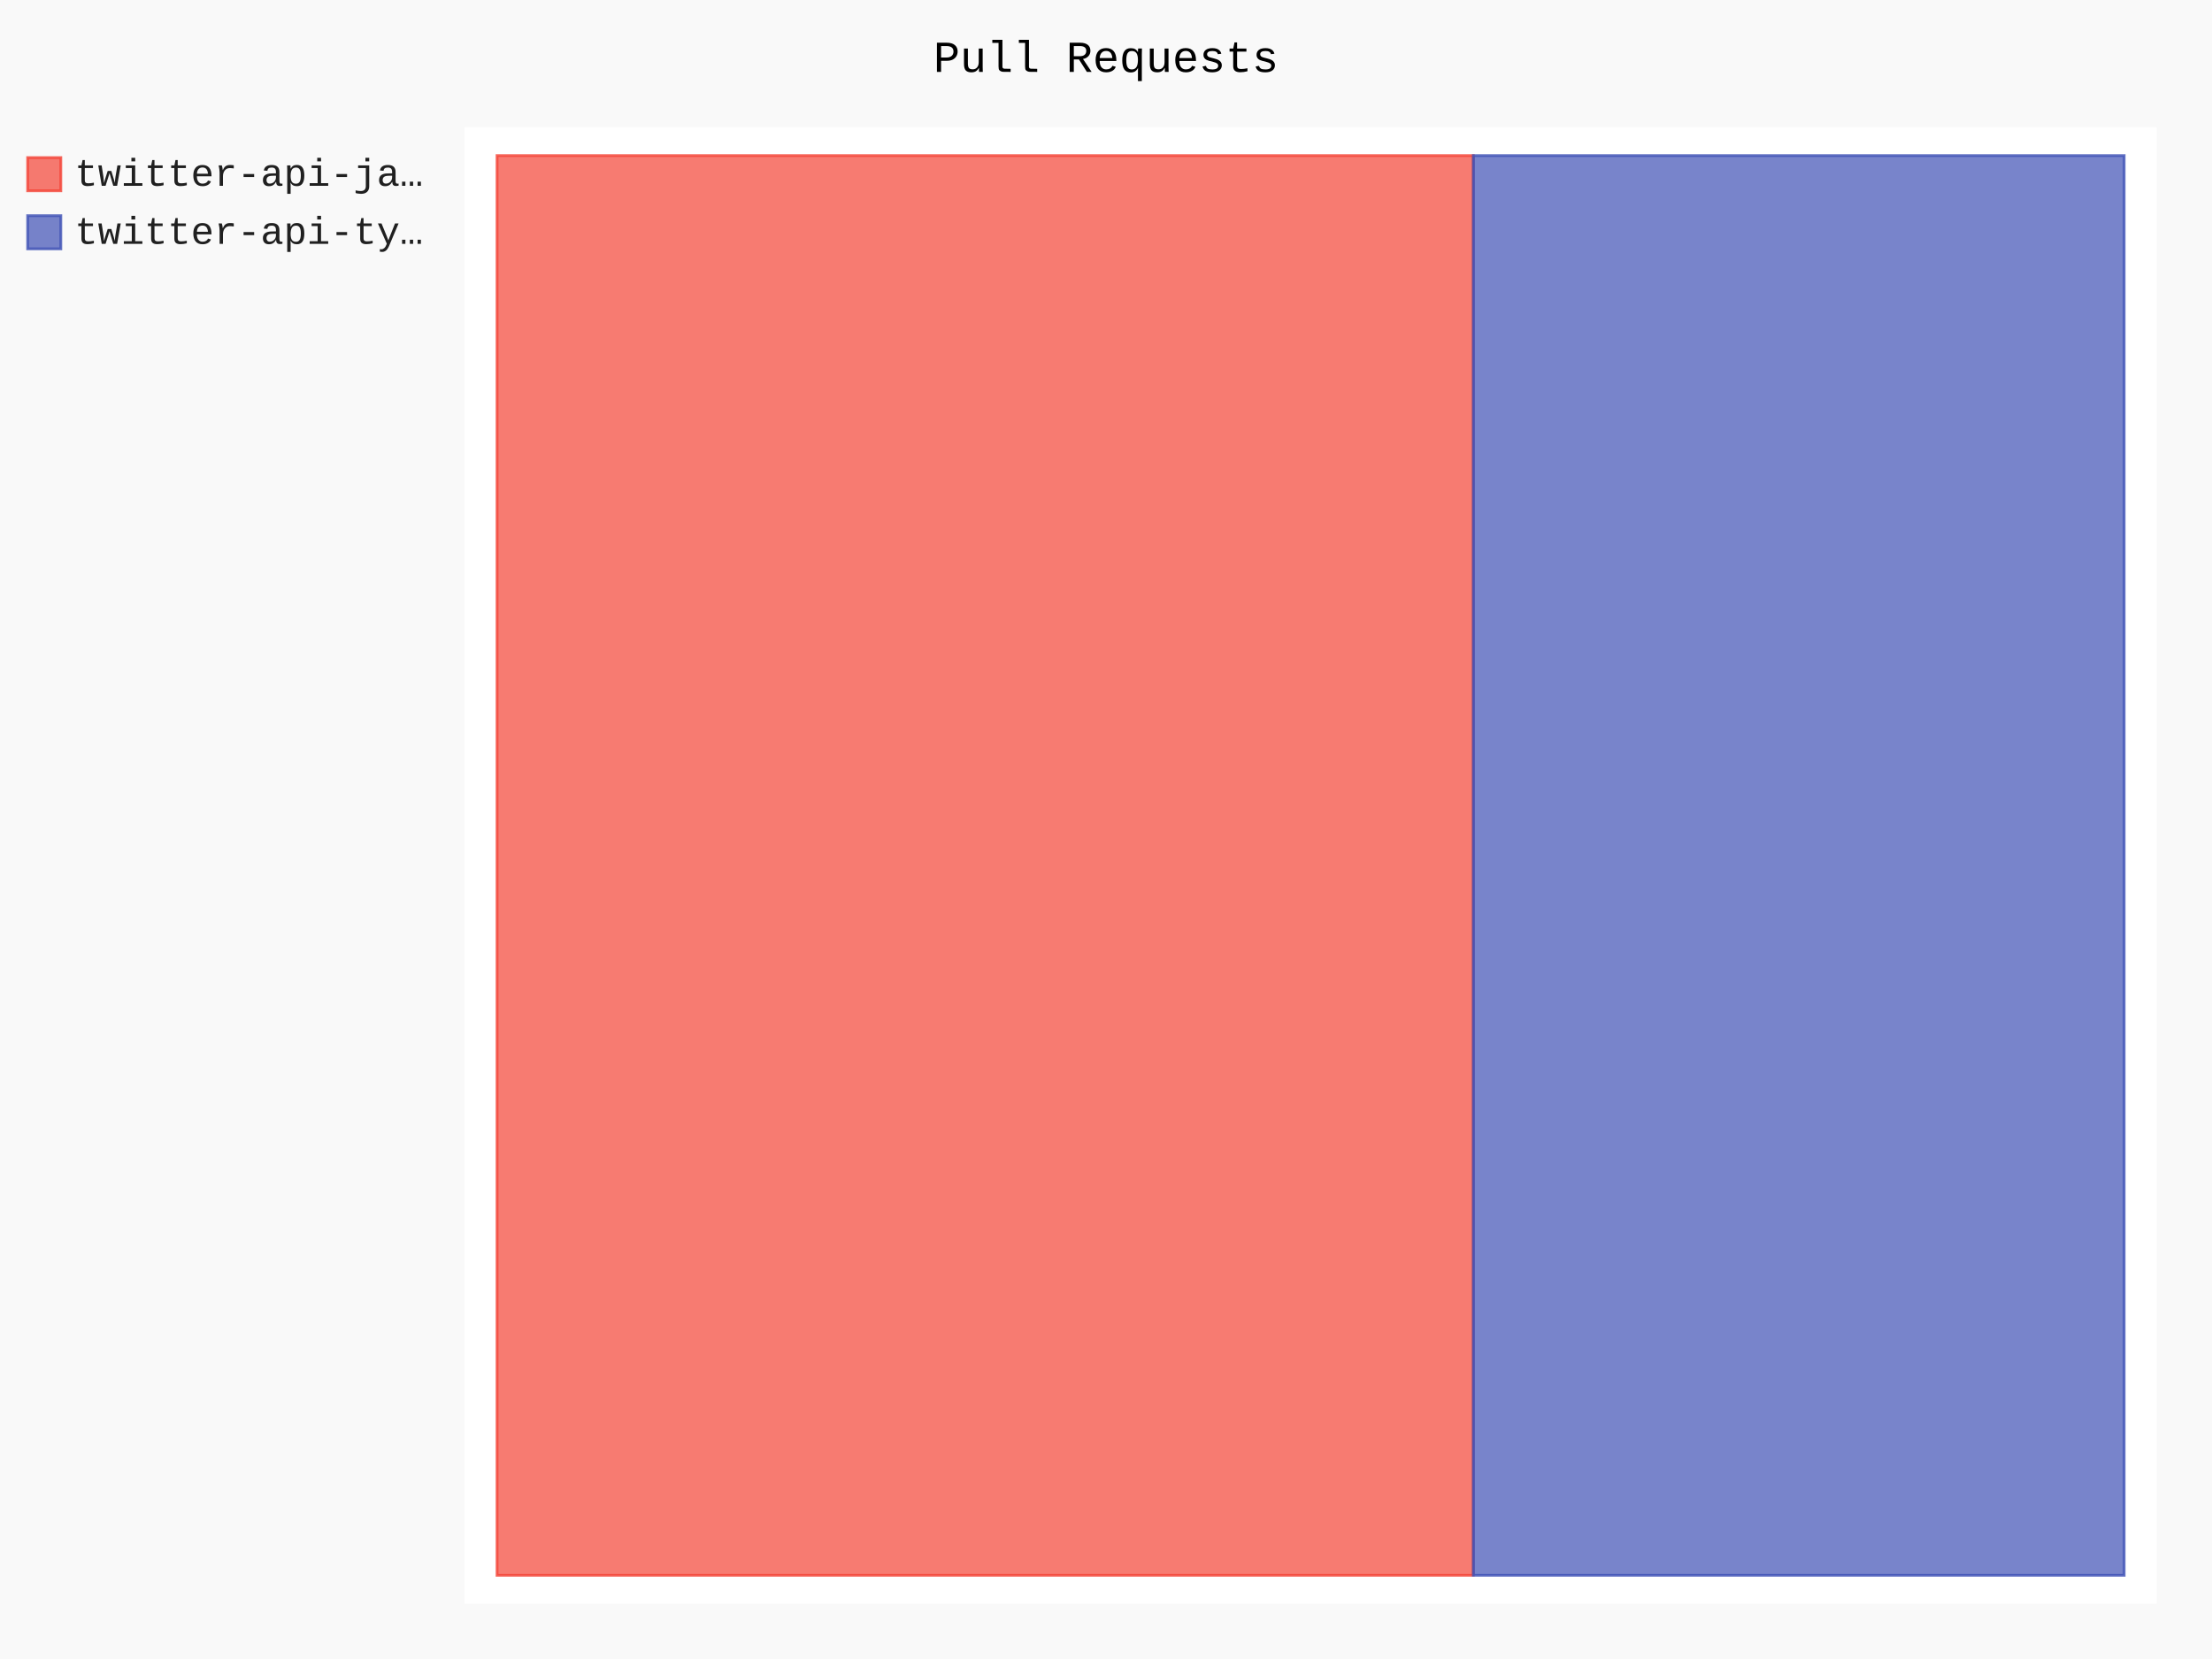
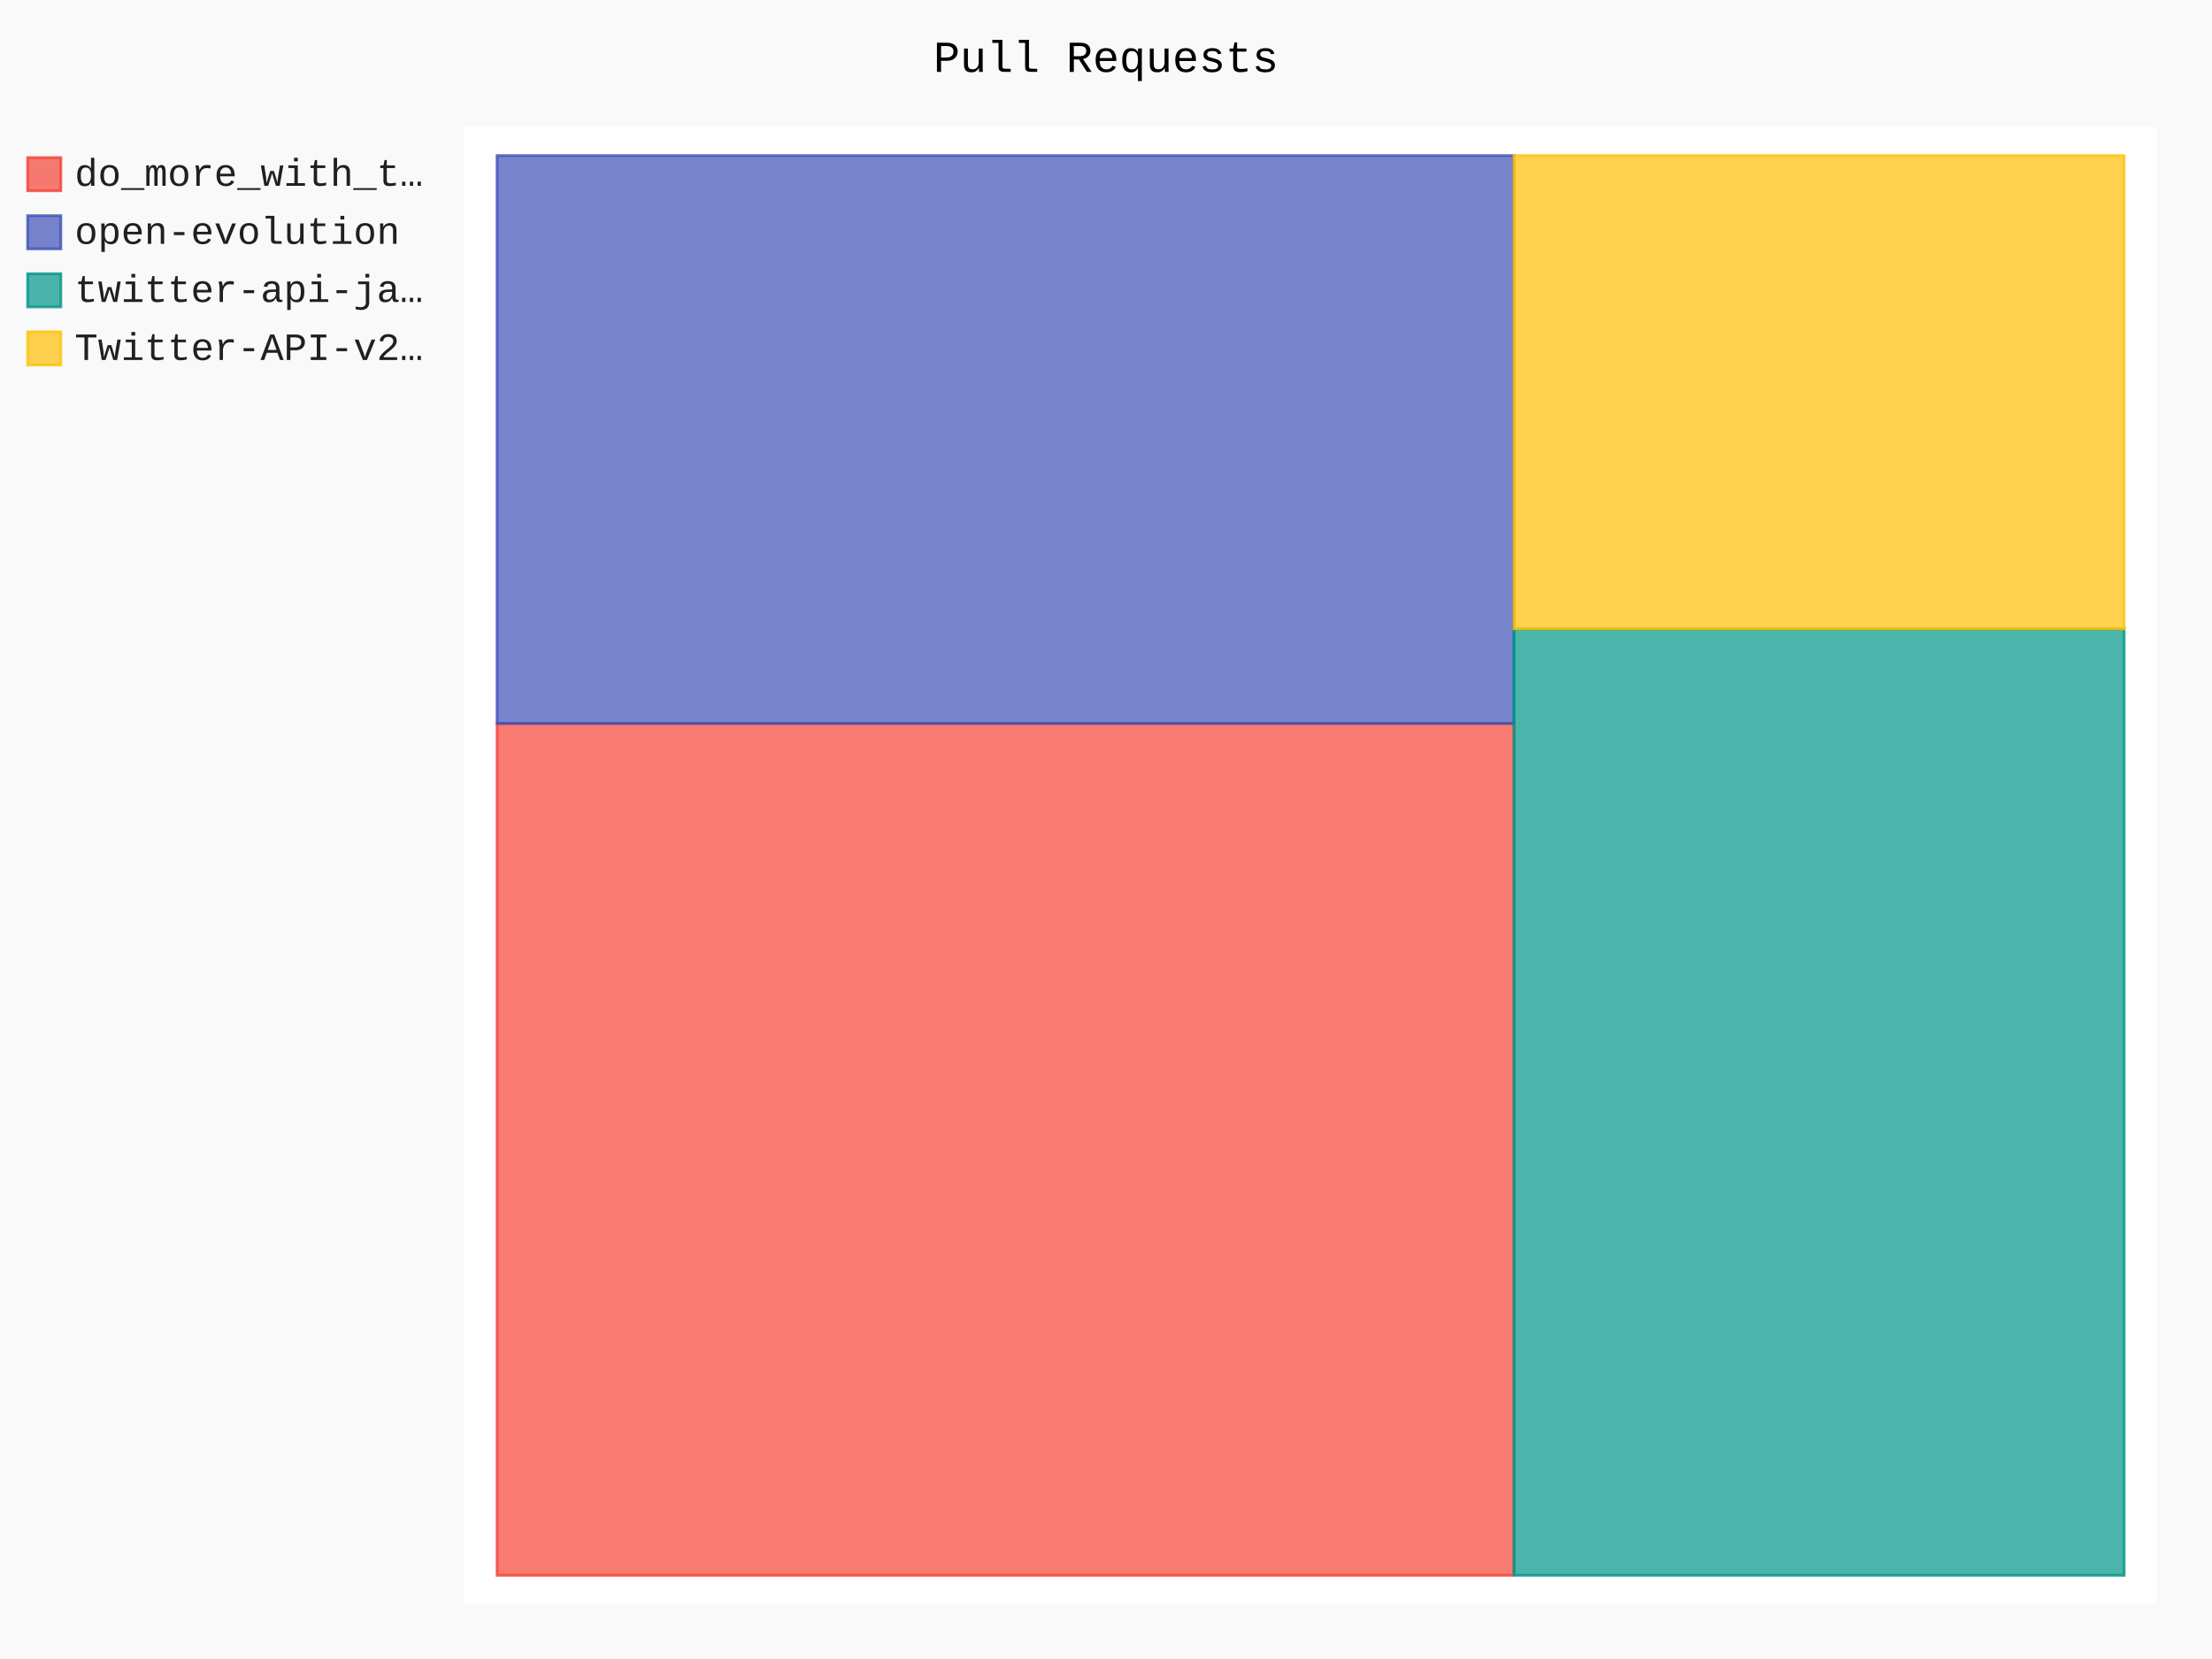
- <svg xmlns="http://www.w3.org/2000/svg" id="chart-0ac56b0e-74be-4d40-80e3-1c7963d15043" class="pygal-chart" viewBox="0 0 800 600">
+ <svg xmlns="http://www.w3.org/2000/svg" id="chart-914e54a4-3371-4a16-8d38-0c0ae113cc7a" class="pygal-chart" viewBox="0 0 800 600">
  <defs>
-     <style type="text/css">#chart-0ac56b0e-74be-4d40-80e3-1c7963d15043{-webkit-user-select:none;-webkit-font-smoothing:antialiased;font-family:Consolas,"Liberation Mono",Menlo,Courier,monospace}#chart-0ac56b0e-74be-4d40-80e3-1c7963d15043 .title{font-family:Consolas,"Liberation Mono",Menlo,Courier,monospace;font-size:16px}#chart-0ac56b0e-74be-4d40-80e3-1c7963d15043 .legends .legend text{font-family:Consolas,"Liberation Mono",Menlo,Courier,monospace;font-size:14px}#chart-0ac56b0e-74be-4d40-80e3-1c7963d15043 .axis text{font-family:Consolas,"Liberation Mono",Menlo,Courier,monospace;font-size:10px}#chart-0ac56b0e-74be-4d40-80e3-1c7963d15043 .axis text.major{font-family:Consolas,"Liberation Mono",Menlo,Courier,monospace;font-size:10px}#chart-0ac56b0e-74be-4d40-80e3-1c7963d15043 .text-overlay text.value{font-family:Consolas,"Liberation Mono",Menlo,Courier,monospace;font-size:16px}#chart-0ac56b0e-74be-4d40-80e3-1c7963d15043 .text-overlay text.label{font-family:Consolas,"Liberation Mono",Menlo,Courier,monospace;font-size:10px}#chart-0ac56b0e-74be-4d40-80e3-1c7963d15043 .tooltip{font-family:Consolas,"Liberation Mono",Menlo,Courier,monospace;font-size:14px}#chart-0ac56b0e-74be-4d40-80e3-1c7963d15043 text.no_data{font-family:Consolas,"Liberation Mono",Menlo,Courier,monospace;font-size:64px}
- #chart-0ac56b0e-74be-4d40-80e3-1c7963d15043{background-color:rgba(249,249,249,1)}#chart-0ac56b0e-74be-4d40-80e3-1c7963d15043 path,#chart-0ac56b0e-74be-4d40-80e3-1c7963d15043 line,#chart-0ac56b0e-74be-4d40-80e3-1c7963d15043 rect,#chart-0ac56b0e-74be-4d40-80e3-1c7963d15043 circle{-webkit-transition:150ms;-moz-transition:150ms;transition:150ms}#chart-0ac56b0e-74be-4d40-80e3-1c7963d15043 .graph &gt; .background{fill:rgba(249,249,249,1)}#chart-0ac56b0e-74be-4d40-80e3-1c7963d15043 .plot &gt; .background{fill:rgba(255,255,255,1)}#chart-0ac56b0e-74be-4d40-80e3-1c7963d15043 .graph{fill:rgba(0,0,0,.87)}#chart-0ac56b0e-74be-4d40-80e3-1c7963d15043 text.no_data{fill:rgba(0,0,0,1)}#chart-0ac56b0e-74be-4d40-80e3-1c7963d15043 .title{fill:rgba(0,0,0,1)}#chart-0ac56b0e-74be-4d40-80e3-1c7963d15043 .legends .legend text{fill:rgba(0,0,0,.87)}#chart-0ac56b0e-74be-4d40-80e3-1c7963d15043 .legends .legend:hover text{fill:rgba(0,0,0,1)}#chart-0ac56b0e-74be-4d40-80e3-1c7963d15043 .axis .line{stroke:rgba(0,0,0,1)}#chart-0ac56b0e-74be-4d40-80e3-1c7963d15043 .axis .guide.line{stroke:rgba(0,0,0,.54)}#chart-0ac56b0e-74be-4d40-80e3-1c7963d15043 .axis .major.line{stroke:rgba(0,0,0,.87)}#chart-0ac56b0e-74be-4d40-80e3-1c7963d15043 .axis text.major{fill:rgba(0,0,0,1)}#chart-0ac56b0e-74be-4d40-80e3-1c7963d15043 .axis.y .guides:hover .guide.line,#chart-0ac56b0e-74be-4d40-80e3-1c7963d15043 .line-graph .axis.x .guides:hover .guide.line,#chart-0ac56b0e-74be-4d40-80e3-1c7963d15043 .stackedline-graph .axis.x .guides:hover .guide.line,#chart-0ac56b0e-74be-4d40-80e3-1c7963d15043 .xy-graph .axis.x .guides:hover .guide.line{stroke:rgba(0,0,0,1)}#chart-0ac56b0e-74be-4d40-80e3-1c7963d15043 .axis .guides:hover text{fill:rgba(0,0,0,1)}#chart-0ac56b0e-74be-4d40-80e3-1c7963d15043 .reactive{fill-opacity:.7;stroke-opacity:.8;stroke-width:1}#chart-0ac56b0e-74be-4d40-80e3-1c7963d15043 .ci{stroke:rgba(0,0,0,.87)}#chart-0ac56b0e-74be-4d40-80e3-1c7963d15043 .reactive.active,#chart-0ac56b0e-74be-4d40-80e3-1c7963d15043 .active .reactive{fill-opacity:.8;stroke-opacity:.9;stroke-width:4}#chart-0ac56b0e-74be-4d40-80e3-1c7963d15043 .ci .reactive.active{stroke-width:1.5}#chart-0ac56b0e-74be-4d40-80e3-1c7963d15043 .series text{fill:rgba(0,0,0,1)}#chart-0ac56b0e-74be-4d40-80e3-1c7963d15043 .tooltip rect{fill:rgba(255,255,255,1);stroke:rgba(0,0,0,1);-webkit-transition:opacity 150ms;-moz-transition:opacity 150ms;transition:opacity 150ms}#chart-0ac56b0e-74be-4d40-80e3-1c7963d15043 .tooltip .label{fill:rgba(0,0,0,.87)}#chart-0ac56b0e-74be-4d40-80e3-1c7963d15043 .tooltip .label{fill:rgba(0,0,0,.87)}#chart-0ac56b0e-74be-4d40-80e3-1c7963d15043 .tooltip .legend{font-size:.8em;fill:rgba(0,0,0,.54)}#chart-0ac56b0e-74be-4d40-80e3-1c7963d15043 .tooltip .x_label{font-size:.6em;fill:rgba(0,0,0,1)}#chart-0ac56b0e-74be-4d40-80e3-1c7963d15043 .tooltip .xlink{font-size:.5em;text-decoration:underline}#chart-0ac56b0e-74be-4d40-80e3-1c7963d15043 .tooltip .value{font-size:1.5em}#chart-0ac56b0e-74be-4d40-80e3-1c7963d15043 .bound{font-size:.5em}#chart-0ac56b0e-74be-4d40-80e3-1c7963d15043 .max-value{font-size:.75em;fill:rgba(0,0,0,.54)}#chart-0ac56b0e-74be-4d40-80e3-1c7963d15043 .map-element{fill:rgba(255,255,255,1);stroke:rgba(0,0,0,.54) !important}#chart-0ac56b0e-74be-4d40-80e3-1c7963d15043 .map-element .reactive{fill-opacity:inherit;stroke-opacity:inherit}#chart-0ac56b0e-74be-4d40-80e3-1c7963d15043 .color-0,#chart-0ac56b0e-74be-4d40-80e3-1c7963d15043 .color-0 a:visited{stroke:#F44336;fill:#F44336}#chart-0ac56b0e-74be-4d40-80e3-1c7963d15043 .color-1,#chart-0ac56b0e-74be-4d40-80e3-1c7963d15043 .color-1 a:visited{stroke:#3F51B5;fill:#3F51B5}#chart-0ac56b0e-74be-4d40-80e3-1c7963d15043 .text-overlay .color-0 text{fill:black}#chart-0ac56b0e-74be-4d40-80e3-1c7963d15043 .text-overlay .color-1 text{fill:black}
- #chart-0ac56b0e-74be-4d40-80e3-1c7963d15043 text.no_data{text-anchor:middle}#chart-0ac56b0e-74be-4d40-80e3-1c7963d15043 .guide.line{fill:none}#chart-0ac56b0e-74be-4d40-80e3-1c7963d15043 .centered{text-anchor:middle}#chart-0ac56b0e-74be-4d40-80e3-1c7963d15043 .title{text-anchor:middle}#chart-0ac56b0e-74be-4d40-80e3-1c7963d15043 .legends .legend text{fill-opacity:1}#chart-0ac56b0e-74be-4d40-80e3-1c7963d15043 .axis.x text{text-anchor:middle}#chart-0ac56b0e-74be-4d40-80e3-1c7963d15043 .axis.x:not(.web) text[transform]{text-anchor:start}#chart-0ac56b0e-74be-4d40-80e3-1c7963d15043 .axis.x:not(.web) text[transform].backwards{text-anchor:end}#chart-0ac56b0e-74be-4d40-80e3-1c7963d15043 .axis.y text{text-anchor:end}#chart-0ac56b0e-74be-4d40-80e3-1c7963d15043 .axis.y text[transform].backwards{text-anchor:start}#chart-0ac56b0e-74be-4d40-80e3-1c7963d15043 .axis.y2 text{text-anchor:start}#chart-0ac56b0e-74be-4d40-80e3-1c7963d15043 .axis.y2 text[transform].backwards{text-anchor:end}#chart-0ac56b0e-74be-4d40-80e3-1c7963d15043 .axis .guide.line{stroke-dasharray:4,4;stroke:black}#chart-0ac56b0e-74be-4d40-80e3-1c7963d15043 .axis .major.guide.line{stroke-dasharray:6,6;stroke:black}#chart-0ac56b0e-74be-4d40-80e3-1c7963d15043 .horizontal .axis.y .guide.line,#chart-0ac56b0e-74be-4d40-80e3-1c7963d15043 .horizontal .axis.y2 .guide.line,#chart-0ac56b0e-74be-4d40-80e3-1c7963d15043 .vertical .axis.x .guide.line{opacity:0}#chart-0ac56b0e-74be-4d40-80e3-1c7963d15043 .horizontal .axis.always_show .guide.line,#chart-0ac56b0e-74be-4d40-80e3-1c7963d15043 .vertical .axis.always_show .guide.line{opacity:1 !important}#chart-0ac56b0e-74be-4d40-80e3-1c7963d15043 .axis.y .guides:hover .guide.line,#chart-0ac56b0e-74be-4d40-80e3-1c7963d15043 .axis.y2 .guides:hover .guide.line,#chart-0ac56b0e-74be-4d40-80e3-1c7963d15043 .axis.x .guides:hover .guide.line{opacity:1}#chart-0ac56b0e-74be-4d40-80e3-1c7963d15043 .axis .guides:hover text{opacity:1}#chart-0ac56b0e-74be-4d40-80e3-1c7963d15043 .nofill{fill:none}#chart-0ac56b0e-74be-4d40-80e3-1c7963d15043 .subtle-fill{fill-opacity:.2}#chart-0ac56b0e-74be-4d40-80e3-1c7963d15043 .dot{stroke-width:1px;fill-opacity:1;stroke-opacity:1}#chart-0ac56b0e-74be-4d40-80e3-1c7963d15043 .dot.active{stroke-width:5px}#chart-0ac56b0e-74be-4d40-80e3-1c7963d15043 .dot.negative{fill:transparent}#chart-0ac56b0e-74be-4d40-80e3-1c7963d15043 text,#chart-0ac56b0e-74be-4d40-80e3-1c7963d15043 tspan{stroke:none !important}#chart-0ac56b0e-74be-4d40-80e3-1c7963d15043 .series text.active{opacity:1}#chart-0ac56b0e-74be-4d40-80e3-1c7963d15043 .tooltip rect{fill-opacity:.95;stroke-width:.5}#chart-0ac56b0e-74be-4d40-80e3-1c7963d15043 .tooltip text{fill-opacity:1}#chart-0ac56b0e-74be-4d40-80e3-1c7963d15043 .showable{visibility:hidden}#chart-0ac56b0e-74be-4d40-80e3-1c7963d15043 .showable.shown{visibility:visible}#chart-0ac56b0e-74be-4d40-80e3-1c7963d15043 .gauge-background{fill:rgba(229,229,229,1);stroke:none}#chart-0ac56b0e-74be-4d40-80e3-1c7963d15043 .bg-lines{stroke:rgba(249,249,249,1);stroke-width:2px}</style>
+     <style type="text/css">#chart-914e54a4-3371-4a16-8d38-0c0ae113cc7a{-webkit-user-select:none;-webkit-font-smoothing:antialiased;font-family:Consolas,"Liberation Mono",Menlo,Courier,monospace}#chart-914e54a4-3371-4a16-8d38-0c0ae113cc7a .title{font-family:Consolas,"Liberation Mono",Menlo,Courier,monospace;font-size:16px}#chart-914e54a4-3371-4a16-8d38-0c0ae113cc7a .legends .legend text{font-family:Consolas,"Liberation Mono",Menlo,Courier,monospace;font-size:14px}#chart-914e54a4-3371-4a16-8d38-0c0ae113cc7a .axis text{font-family:Consolas,"Liberation Mono",Menlo,Courier,monospace;font-size:10px}#chart-914e54a4-3371-4a16-8d38-0c0ae113cc7a .axis text.major{font-family:Consolas,"Liberation Mono",Menlo,Courier,monospace;font-size:10px}#chart-914e54a4-3371-4a16-8d38-0c0ae113cc7a .text-overlay text.value{font-family:Consolas,"Liberation Mono",Menlo,Courier,monospace;font-size:16px}#chart-914e54a4-3371-4a16-8d38-0c0ae113cc7a .text-overlay text.label{font-family:Consolas,"Liberation Mono",Menlo,Courier,monospace;font-size:10px}#chart-914e54a4-3371-4a16-8d38-0c0ae113cc7a .tooltip{font-family:Consolas,"Liberation Mono",Menlo,Courier,monospace;font-size:14px}#chart-914e54a4-3371-4a16-8d38-0c0ae113cc7a text.no_data{font-family:Consolas,"Liberation Mono",Menlo,Courier,monospace;font-size:64px}
+ #chart-914e54a4-3371-4a16-8d38-0c0ae113cc7a{background-color:rgba(249,249,249,1)}#chart-914e54a4-3371-4a16-8d38-0c0ae113cc7a path,#chart-914e54a4-3371-4a16-8d38-0c0ae113cc7a line,#chart-914e54a4-3371-4a16-8d38-0c0ae113cc7a rect,#chart-914e54a4-3371-4a16-8d38-0c0ae113cc7a circle{-webkit-transition:150ms;-moz-transition:150ms;transition:150ms}#chart-914e54a4-3371-4a16-8d38-0c0ae113cc7a .graph &gt; .background{fill:rgba(249,249,249,1)}#chart-914e54a4-3371-4a16-8d38-0c0ae113cc7a .plot &gt; .background{fill:rgba(255,255,255,1)}#chart-914e54a4-3371-4a16-8d38-0c0ae113cc7a .graph{fill:rgba(0,0,0,.87)}#chart-914e54a4-3371-4a16-8d38-0c0ae113cc7a text.no_data{fill:rgba(0,0,0,1)}#chart-914e54a4-3371-4a16-8d38-0c0ae113cc7a .title{fill:rgba(0,0,0,1)}#chart-914e54a4-3371-4a16-8d38-0c0ae113cc7a .legends .legend text{fill:rgba(0,0,0,.87)}#chart-914e54a4-3371-4a16-8d38-0c0ae113cc7a .legends .legend:hover text{fill:rgba(0,0,0,1)}#chart-914e54a4-3371-4a16-8d38-0c0ae113cc7a .axis .line{stroke:rgba(0,0,0,1)}#chart-914e54a4-3371-4a16-8d38-0c0ae113cc7a .axis .guide.line{stroke:rgba(0,0,0,.54)}#chart-914e54a4-3371-4a16-8d38-0c0ae113cc7a .axis .major.line{stroke:rgba(0,0,0,.87)}#chart-914e54a4-3371-4a16-8d38-0c0ae113cc7a .axis text.major{fill:rgba(0,0,0,1)}#chart-914e54a4-3371-4a16-8d38-0c0ae113cc7a .axis.y .guides:hover .guide.line,#chart-914e54a4-3371-4a16-8d38-0c0ae113cc7a .line-graph .axis.x .guides:hover .guide.line,#chart-914e54a4-3371-4a16-8d38-0c0ae113cc7a .stackedline-graph .axis.x .guides:hover .guide.line,#chart-914e54a4-3371-4a16-8d38-0c0ae113cc7a .xy-graph .axis.x .guides:hover .guide.line{stroke:rgba(0,0,0,1)}#chart-914e54a4-3371-4a16-8d38-0c0ae113cc7a .axis .guides:hover text{fill:rgba(0,0,0,1)}#chart-914e54a4-3371-4a16-8d38-0c0ae113cc7a .reactive{fill-opacity:.7;stroke-opacity:.8;stroke-width:1}#chart-914e54a4-3371-4a16-8d38-0c0ae113cc7a .ci{stroke:rgba(0,0,0,.87)}#chart-914e54a4-3371-4a16-8d38-0c0ae113cc7a .reactive.active,#chart-914e54a4-3371-4a16-8d38-0c0ae113cc7a .active .reactive{fill-opacity:.8;stroke-opacity:.9;stroke-width:4}#chart-914e54a4-3371-4a16-8d38-0c0ae113cc7a .ci .reactive.active{stroke-width:1.5}#chart-914e54a4-3371-4a16-8d38-0c0ae113cc7a .series text{fill:rgba(0,0,0,1)}#chart-914e54a4-3371-4a16-8d38-0c0ae113cc7a .tooltip rect{fill:rgba(255,255,255,1);stroke:rgba(0,0,0,1);-webkit-transition:opacity 150ms;-moz-transition:opacity 150ms;transition:opacity 150ms}#chart-914e54a4-3371-4a16-8d38-0c0ae113cc7a .tooltip .label{fill:rgba(0,0,0,.87)}#chart-914e54a4-3371-4a16-8d38-0c0ae113cc7a .tooltip .label{fill:rgba(0,0,0,.87)}#chart-914e54a4-3371-4a16-8d38-0c0ae113cc7a .tooltip .legend{font-size:.8em;fill:rgba(0,0,0,.54)}#chart-914e54a4-3371-4a16-8d38-0c0ae113cc7a .tooltip .x_label{font-size:.6em;fill:rgba(0,0,0,1)}#chart-914e54a4-3371-4a16-8d38-0c0ae113cc7a .tooltip .xlink{font-size:.5em;text-decoration:underline}#chart-914e54a4-3371-4a16-8d38-0c0ae113cc7a .tooltip .value{font-size:1.5em}#chart-914e54a4-3371-4a16-8d38-0c0ae113cc7a .bound{font-size:.5em}#chart-914e54a4-3371-4a16-8d38-0c0ae113cc7a .max-value{font-size:.75em;fill:rgba(0,0,0,.54)}#chart-914e54a4-3371-4a16-8d38-0c0ae113cc7a .map-element{fill:rgba(255,255,255,1);stroke:rgba(0,0,0,.54) !important}#chart-914e54a4-3371-4a16-8d38-0c0ae113cc7a .map-element .reactive{fill-opacity:inherit;stroke-opacity:inherit}#chart-914e54a4-3371-4a16-8d38-0c0ae113cc7a .color-0,#chart-914e54a4-3371-4a16-8d38-0c0ae113cc7a .color-0 a:visited{stroke:#F44336;fill:#F44336}#chart-914e54a4-3371-4a16-8d38-0c0ae113cc7a .color-1,#chart-914e54a4-3371-4a16-8d38-0c0ae113cc7a .color-1 a:visited{stroke:#3F51B5;fill:#3F51B5}#chart-914e54a4-3371-4a16-8d38-0c0ae113cc7a .color-2,#chart-914e54a4-3371-4a16-8d38-0c0ae113cc7a .color-2 a:visited{stroke:#009688;fill:#009688}#chart-914e54a4-3371-4a16-8d38-0c0ae113cc7a .color-3,#chart-914e54a4-3371-4a16-8d38-0c0ae113cc7a .color-3 a:visited{stroke:#FFC107;fill:#FFC107}#chart-914e54a4-3371-4a16-8d38-0c0ae113cc7a .text-overlay .color-0 text{fill:black}#chart-914e54a4-3371-4a16-8d38-0c0ae113cc7a .text-overlay .color-1 text{fill:black}#chart-914e54a4-3371-4a16-8d38-0c0ae113cc7a .text-overlay .color-2 text{fill:black}#chart-914e54a4-3371-4a16-8d38-0c0ae113cc7a .text-overlay .color-3 text{fill:black}
+ #chart-914e54a4-3371-4a16-8d38-0c0ae113cc7a text.no_data{text-anchor:middle}#chart-914e54a4-3371-4a16-8d38-0c0ae113cc7a .guide.line{fill:none}#chart-914e54a4-3371-4a16-8d38-0c0ae113cc7a .centered{text-anchor:middle}#chart-914e54a4-3371-4a16-8d38-0c0ae113cc7a .title{text-anchor:middle}#chart-914e54a4-3371-4a16-8d38-0c0ae113cc7a .legends .legend text{fill-opacity:1}#chart-914e54a4-3371-4a16-8d38-0c0ae113cc7a .axis.x text{text-anchor:middle}#chart-914e54a4-3371-4a16-8d38-0c0ae113cc7a .axis.x:not(.web) text[transform]{text-anchor:start}#chart-914e54a4-3371-4a16-8d38-0c0ae113cc7a .axis.x:not(.web) text[transform].backwards{text-anchor:end}#chart-914e54a4-3371-4a16-8d38-0c0ae113cc7a .axis.y text{text-anchor:end}#chart-914e54a4-3371-4a16-8d38-0c0ae113cc7a .axis.y text[transform].backwards{text-anchor:start}#chart-914e54a4-3371-4a16-8d38-0c0ae113cc7a .axis.y2 text{text-anchor:start}#chart-914e54a4-3371-4a16-8d38-0c0ae113cc7a .axis.y2 text[transform].backwards{text-anchor:end}#chart-914e54a4-3371-4a16-8d38-0c0ae113cc7a .axis .guide.line{stroke-dasharray:4,4;stroke:black}#chart-914e54a4-3371-4a16-8d38-0c0ae113cc7a .axis .major.guide.line{stroke-dasharray:6,6;stroke:black}#chart-914e54a4-3371-4a16-8d38-0c0ae113cc7a .horizontal .axis.y .guide.line,#chart-914e54a4-3371-4a16-8d38-0c0ae113cc7a .horizontal .axis.y2 .guide.line,#chart-914e54a4-3371-4a16-8d38-0c0ae113cc7a .vertical .axis.x .guide.line{opacity:0}#chart-914e54a4-3371-4a16-8d38-0c0ae113cc7a .horizontal .axis.always_show .guide.line,#chart-914e54a4-3371-4a16-8d38-0c0ae113cc7a .vertical .axis.always_show .guide.line{opacity:1 !important}#chart-914e54a4-3371-4a16-8d38-0c0ae113cc7a .axis.y .guides:hover .guide.line,#chart-914e54a4-3371-4a16-8d38-0c0ae113cc7a .axis.y2 .guides:hover .guide.line,#chart-914e54a4-3371-4a16-8d38-0c0ae113cc7a .axis.x .guides:hover .guide.line{opacity:1}#chart-914e54a4-3371-4a16-8d38-0c0ae113cc7a .axis .guides:hover text{opacity:1}#chart-914e54a4-3371-4a16-8d38-0c0ae113cc7a .nofill{fill:none}#chart-914e54a4-3371-4a16-8d38-0c0ae113cc7a .subtle-fill{fill-opacity:.2}#chart-914e54a4-3371-4a16-8d38-0c0ae113cc7a .dot{stroke-width:1px;fill-opacity:1;stroke-opacity:1}#chart-914e54a4-3371-4a16-8d38-0c0ae113cc7a .dot.active{stroke-width:5px}#chart-914e54a4-3371-4a16-8d38-0c0ae113cc7a .dot.negative{fill:transparent}#chart-914e54a4-3371-4a16-8d38-0c0ae113cc7a text,#chart-914e54a4-3371-4a16-8d38-0c0ae113cc7a tspan{stroke:none !important}#chart-914e54a4-3371-4a16-8d38-0c0ae113cc7a .series text.active{opacity:1}#chart-914e54a4-3371-4a16-8d38-0c0ae113cc7a .tooltip rect{fill-opacity:.95;stroke-width:.5}#chart-914e54a4-3371-4a16-8d38-0c0ae113cc7a .tooltip text{fill-opacity:1}#chart-914e54a4-3371-4a16-8d38-0c0ae113cc7a .showable{visibility:hidden}#chart-914e54a4-3371-4a16-8d38-0c0ae113cc7a .showable.shown{visibility:visible}#chart-914e54a4-3371-4a16-8d38-0c0ae113cc7a .gauge-background{fill:rgba(229,229,229,1);stroke:none}#chart-914e54a4-3371-4a16-8d38-0c0ae113cc7a .bg-lines{stroke:rgba(249,249,249,1);stroke-width:2px}</style>
  </defs>
  <g class="graph treemap-graph vertical">
    <rect x="0" y="0" width="800" height="600" class="background" />
    <g transform="translate(168, 46)" class="plot">
      <rect x="0" y="0" width="612.0" height="534" class="background" />
      <g class="series serie-0 color-0">
        <g class="rects">
          <g class="rect">
-             <rect x="11.769" y="10.269" width="353.077" height="513.462" class="rect reactive tooltip-trigger" />
+             <rect x="11.769" y="215.654" width="367.788" height="308.077" class="rect reactive tooltip-trigger" />
          </g>
        </g>
      </g>
      <g class="series serie-1 color-1">
        <g class="rects">
          <g class="rect">
-             <rect x="364.846" y="10.269" width="235.385" height="513.462" class="rect reactive tooltip-trigger" />
+             <rect x="11.769" y="10.269" width="367.788" height="205.385" class="rect reactive tooltip-trigger" />
+           </g>
+         </g>
+       </g>
+       <g class="series serie-2 color-2">
+         <g class="rects">
+           <g class="rect">
+             <rect x="379.558" y="181.423" width="220.673" height="342.308" class="rect reactive tooltip-trigger" />
+           </g>
+         </g>
+       </g>
+       <g class="series serie-3 color-3">
+         <g class="rects">
+           <g class="rect">
+             <rect x="379.558" y="10.269" width="220.673" height="171.154" class="rect reactive tooltip-trigger" />
          </g>
        </g>
      </g>
    </g>
    <g class="titles">
      <text x="400.0" y="26" class="title plot_title">Pull Requests</text>
    </g>
    <g transform="translate(168, 46)" class="plot overlay">
      <g class="series serie-0 color-0" />
      <g class="series serie-1 color-1" />
+       <g class="series serie-2 color-2" />
+       <g class="series serie-3 color-3" />
    </g>
    <g transform="translate(168, 46)" class="plot text-overlay">
      <g class="series serie-0 color-0" />
      <g class="series serie-1 color-1" />
+       <g class="series serie-2 color-2" />
+       <g class="series serie-3 color-3" />
    </g>
    <g transform="translate(168, 46)" class="plot tooltip-overlay">
      <g transform="translate(0 0)" style="opacity: 0" class="tooltip">
        <rect rx="0" ry="0" width="0" height="0" class="tooltip-box" />
        <g class="text" />
      </g>
    </g>
    <g transform="translate(10, 56)" class="legends">
      <g id="activate-serie-0" class="legend reactive activate-serie">
        <rect x="0.0" y="1.0" width="12" height="12" class="color-0 reactive" />
-         <text x="17.0" y="11.2">twitter-api-ja…</text>
+         <text x="17.0" y="11.2">do_more_with_t…</text>
      </g>
      <g id="activate-serie-1" class="legend reactive activate-serie">
        <rect x="0.0" y="22.0" width="12" height="12" class="color-1 reactive" />
-         <text x="17.0" y="32.2">twitter-api-ty…</text>
+         <text x="17.0" y="32.2">open-evolution</text>
+       </g>
+       <g id="activate-serie-2" class="legend reactive activate-serie">
+         <rect x="0.0" y="43.0" width="12" height="12" class="color-2 reactive" />
+         <text x="17.0" y="53.2">twitter-api-ja…</text>
+       </g>
+       <g id="activate-serie-3" class="legend reactive activate-serie">
+         <rect x="0.0" y="64.0" width="12" height="12" class="color-3 reactive" />
+         <text x="17.0" y="74.2">Twitter-API-v2…</text>
      </g>
    </g>
    <g transform="translate(790, 56)" class="legends" />
  </g>
</svg>
